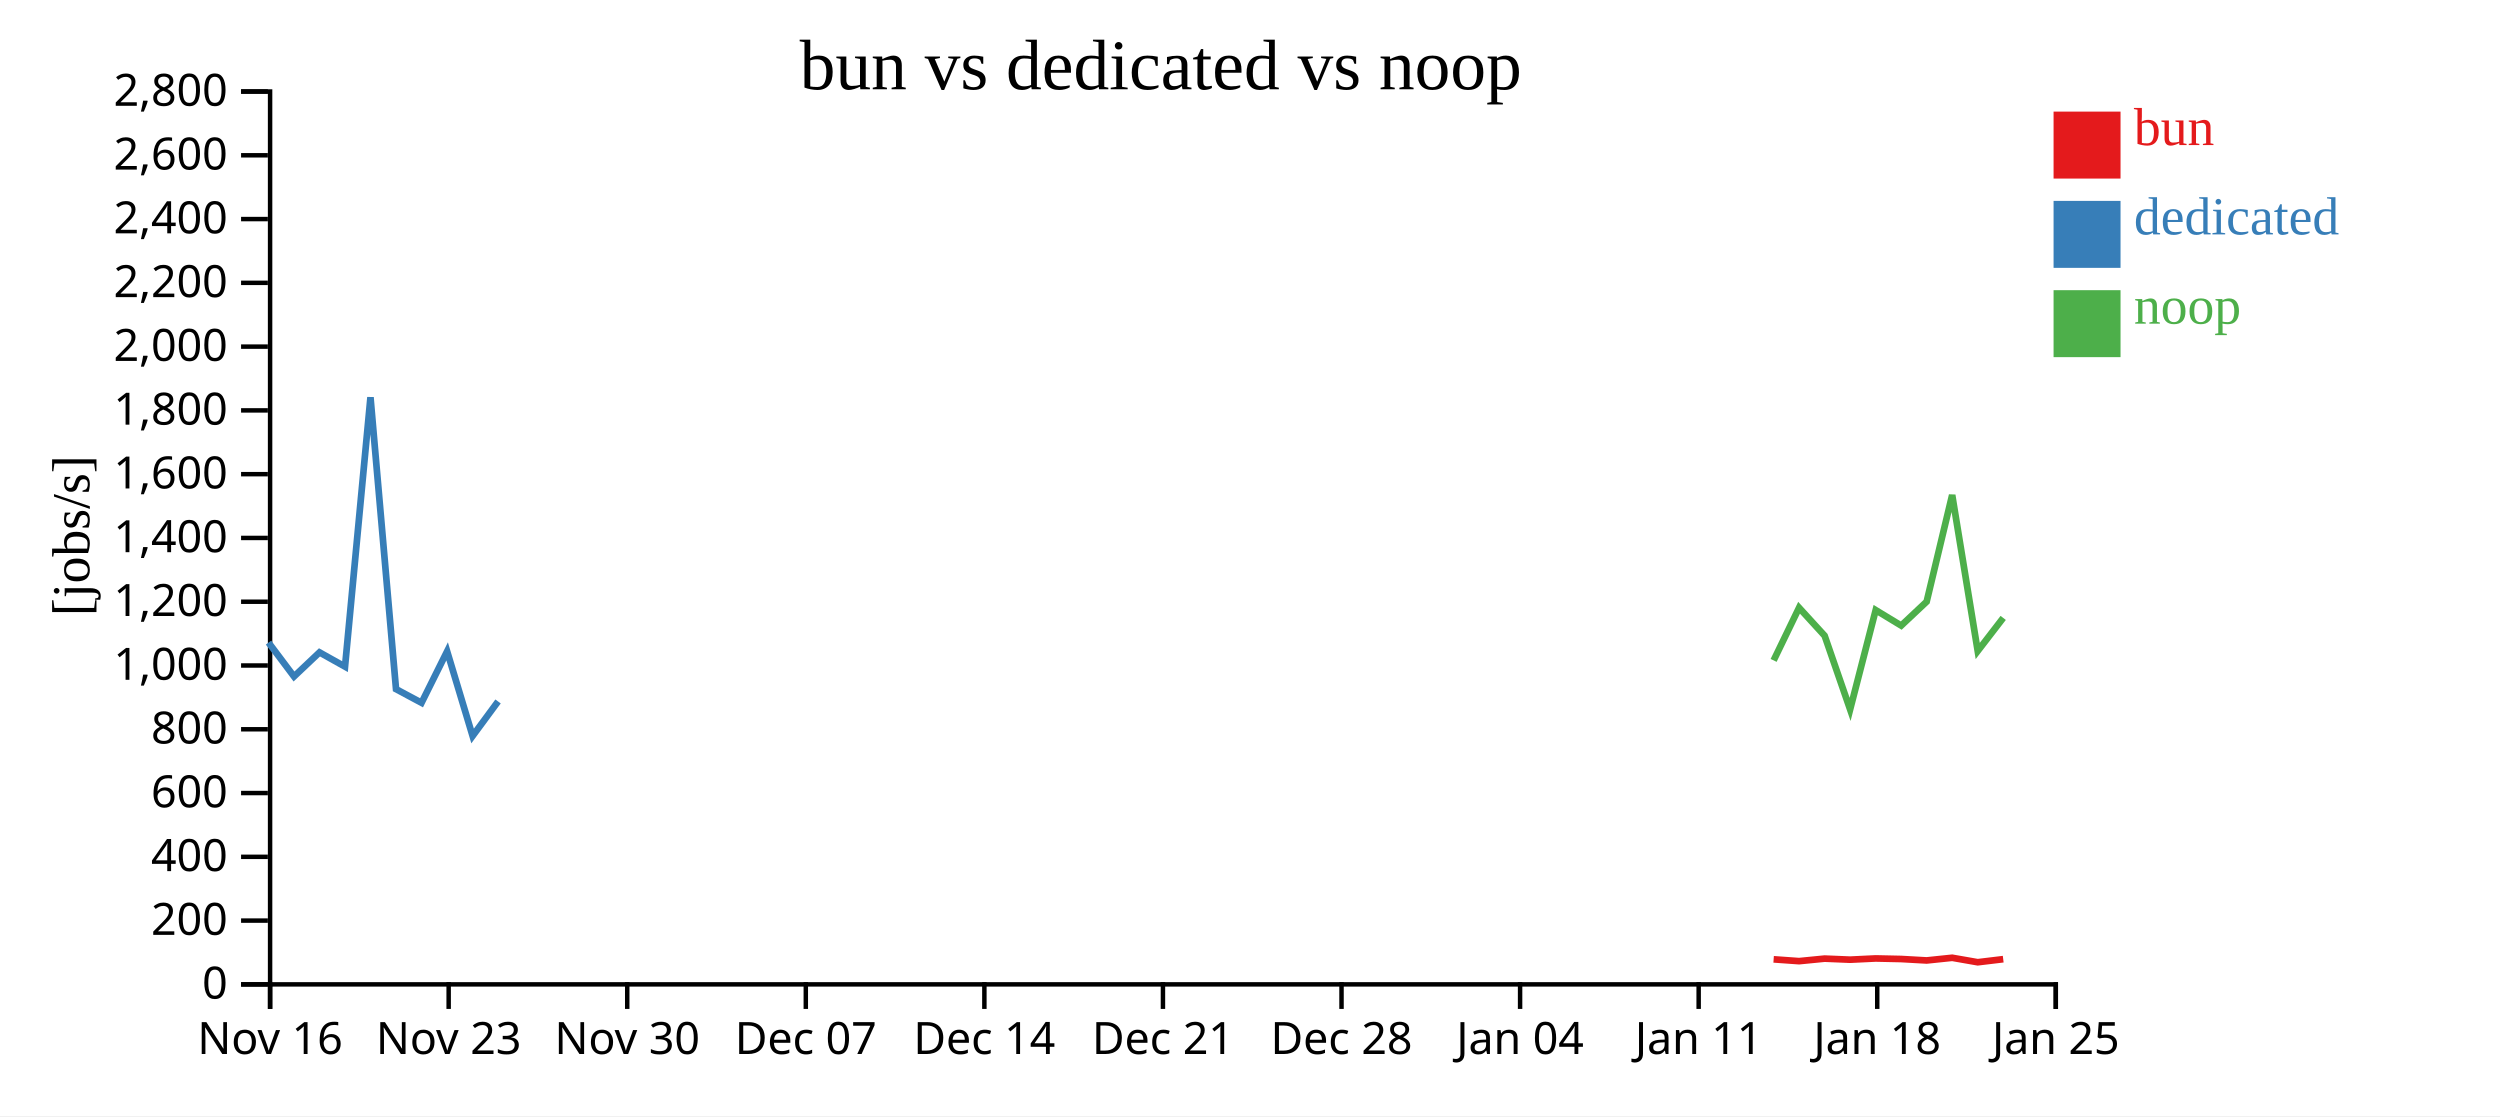
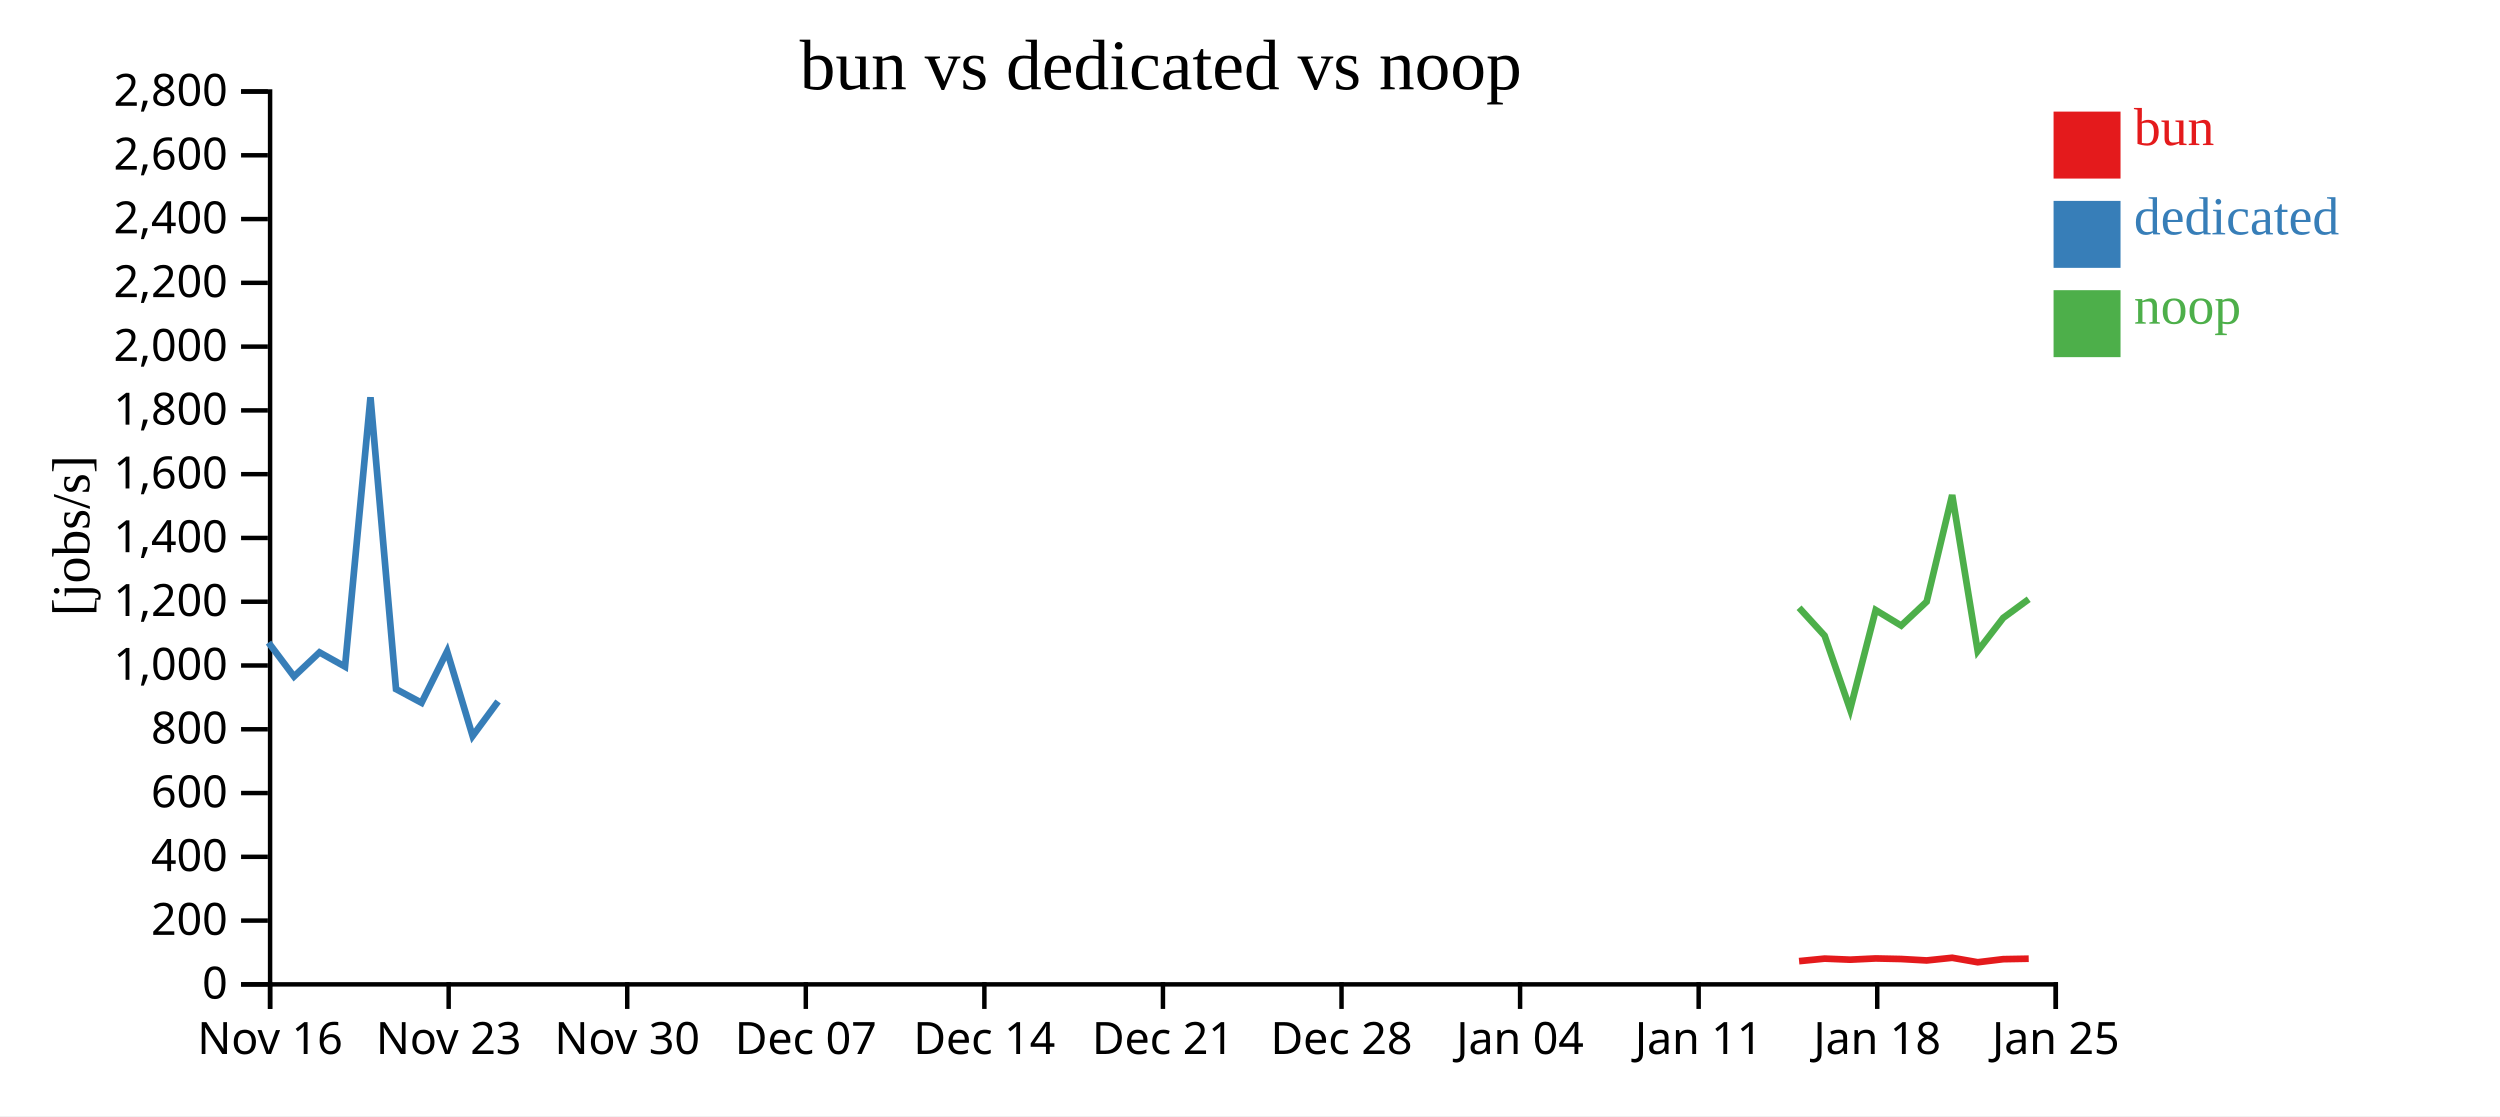
<svg xmlns="http://www.w3.org/2000/svg" width="560" height="250">
  <rect width="100%" height="100%" fill="white" />
  <g transform="translate(60,20)">
    <g transform="translate(0,200)" fill="none" font-size="10" font-family="sans-serif" text-anchor="middle">
      <path class="domain" stroke="currentColor" d="M0.5,6V0.5H400.5V6" />
      <g class="tick" opacity="1" transform="translate(0.5,0)">
        <line stroke="currentColor" y2="6" />
        <text fill="currentColor" y="9" dy="0.71em">Nov 16</text>
      </g>
      <g class="tick" opacity="1" transform="translate(40.5,0)">
        <line stroke="currentColor" y2="6" />
        <text fill="currentColor" y="9" dy="0.71em">Nov 23</text>
      </g>
      <g class="tick" opacity="1" transform="translate(80.5,0)">
        <line stroke="currentColor" y2="6" />
        <text fill="currentColor" y="9" dy="0.71em">Nov 30</text>
      </g>
      <g class="tick" opacity="1" transform="translate(120.5,0)">
        <line stroke="currentColor" y2="6" />
        <text fill="currentColor" y="9" dy="0.71em">Dec 07</text>
      </g>
      <g class="tick" opacity="1" transform="translate(160.5,0)">
        <line stroke="currentColor" y2="6" />
        <text fill="currentColor" y="9" dy="0.71em">Dec 14</text>
      </g>
      <g class="tick" opacity="1" transform="translate(200.5,0)">
        <line stroke="currentColor" y2="6" />
        <text fill="currentColor" y="9" dy="0.71em">Dec 21</text>
      </g>
      <g class="tick" opacity="1" transform="translate(240.5,0)">
        <line stroke="currentColor" y2="6" />
        <text fill="currentColor" y="9" dy="0.71em">Dec 28</text>
      </g>
      <g class="tick" opacity="1" transform="translate(280.5,0)">
        <line stroke="currentColor" y2="6" />
        <text fill="currentColor" y="9" dy="0.71em">Jan 04</text>
      </g>
      <g class="tick" opacity="1" transform="translate(320.5,0)">
        <line stroke="currentColor" y2="6" />
        <text fill="currentColor" y="9" dy="0.71em">Jan 11</text>
      </g>
      <g class="tick" opacity="1" transform="translate(360.5,0)">
        <line stroke="currentColor" y2="6" />
        <text fill="currentColor" y="9" dy="0.71em">Jan 18</text>
      </g>
      <g class="tick" opacity="1" transform="translate(400.5,0)">
        <line stroke="currentColor" y2="6" />
        <text fill="currentColor" y="9" dy="0.71em">Jan 25</text>
      </g>
    </g>
    <g fill="none" font-size="10" font-family="sans-serif" text-anchor="end">
      <path class="domain" stroke="currentColor" d="M-6,200.5H0.5V0.5H-6" />
      <g class="tick" opacity="1" transform="translate(0,200.5)">
        <line stroke="currentColor" x2="-6" />
        <text fill="currentColor" x="-9" dy="0.32em">0</text>
      </g>
      <g class="tick" opacity="1" transform="translate(0,186.2143)">
        <line stroke="currentColor" x2="-6" />
        <text fill="currentColor" x="-9" dy="0.32em">200</text>
      </g>
      <g class="tick" opacity="1" transform="translate(0,171.9286)">
        <line stroke="currentColor" x2="-6" />
        <text fill="currentColor" x="-9" dy="0.32em">400</text>
      </g>
      <g class="tick" opacity="1" transform="translate(0,157.6429)">
        <line stroke="currentColor" x2="-6" />
        <text fill="currentColor" x="-9" dy="0.32em">600</text>
      </g>
      <g class="tick" opacity="1" transform="translate(0,143.3571)">
        <line stroke="currentColor" x2="-6" />
        <text fill="currentColor" x="-9" dy="0.32em">800</text>
      </g>
      <g class="tick" opacity="1" transform="translate(0,129.0714)">
        <line stroke="currentColor" x2="-6" />
        <text fill="currentColor" x="-9" dy="0.32em">1,000</text>
      </g>
      <g class="tick" opacity="1" transform="translate(0,114.7857)">
        <line stroke="currentColor" x2="-6" />
        <text fill="currentColor" x="-9" dy="0.32em">1,200</text>
      </g>
      <g class="tick" opacity="1" transform="translate(0,100.5)">
        <line stroke="currentColor" x2="-6" />
        <text fill="currentColor" x="-9" dy="0.32em">1,400</text>
      </g>
      <g class="tick" opacity="1" transform="translate(0,86.21429)">
        <line stroke="currentColor" x2="-6" />
        <text fill="currentColor" x="-9" dy="0.32em">1,600</text>
      </g>
      <g class="tick" opacity="1" transform="translate(0,71.92857)">
        <line stroke="currentColor" x2="-6" />
        <text fill="currentColor" x="-9" dy="0.32em">1,800</text>
      </g>
      <g class="tick" opacity="1" transform="translate(0,57.64286)">
        <line stroke="currentColor" x2="-6" />
        <text fill="currentColor" x="-9" dy="0.32em">2,000</text>
      </g>
      <g class="tick" opacity="1" transform="translate(0,43.35714)">
        <line stroke="currentColor" x2="-6" />
        <text fill="currentColor" x="-9" dy="0.32em">2,200</text>
      </g>
      <g class="tick" opacity="1" transform="translate(0,29.07143)">
        <line stroke="currentColor" x2="-6" />
        <text fill="currentColor" x="-9" dy="0.32em">2,400</text>
      </g>
      <g class="tick" opacity="1" transform="translate(0,14.78571)">
        <line stroke="currentColor" x2="-6" />
        <text fill="currentColor" x="-9" dy="0.32em">2,600</text>
      </g>
      <g class="tick" opacity="1" transform="translate(0,0.5)">
        <line stroke="currentColor" x2="-6" />
        <text fill="currentColor" x="-9" dy="0.32em">2,800</text>
      </g>
    </g>
    <text text-anchor="middle" style="font-size: 12px" transform="rotate(-90)" y="-40" x="-100">[jobs/s]</text>
    <text text-anchor="middle" style="font-size: 16px" y="0" x="200">bun vs dedicated vs noop</text>
-     <path class="line" fill="none" stroke="#e41a1c" stroke-width="1.5" d="M337.293,194.889L342.992,195.296L348.72,194.732L354.428,194.968L360.158,194.693L365.87,194.819L371.57,195.14L377.29,194.542L383.01,195.542L388.719,194.854" />
+     <path class="line" fill="none" stroke="#e41a1c" stroke-width="1.5" d="M342.992,195.296L348.72,194.732L354.428,194.968L360.158,194.693L365.87,194.819L371.57,195.14L377.29,194.542L383.01,195.542L388.719,194.854L394.432,194.748" />
    <path class="line" fill="none" stroke="#377eb8" stroke-width="1.5" d="M0.148,123.939L5.856,131.536L11.569,126.131L17.284,129.328L22.988,68.989L28.71,134.365L34.423,137.424L40.156,125.899L45.863,144.86L51.564,137.124" />
-     <path class="line" fill="none" stroke="#4daf4a" stroke-width="1.5" d="M337.291,127.932L342.99,116.133L348.718,122.401L354.426,138.91L360.157,116.664L365.868,120.13L371.568,114.772L377.288,90.89L383.008,125.825L388.717,118.413" />
+     <path class="line" fill="none" stroke="#4daf4a" stroke-width="1.5" d="M342.99,116.133L348.718,122.401L354.426,138.91L360.157,116.664L365.868,120.13L371.568,114.772L377.288,90.89L383.008,125.825L388.717,118.413L394.43,114.226" />
    <rect class="dot" x="400" y="5" width="15" height="15" style="fill: #e41a1c;" />
    <rect class="dot" x="400" y="25" width="15" height="15" style="fill: #377eb8;" />
    <rect class="dot" x="400" y="45" width="15" height="15" style="fill: #4daf4a;" />
    <text class="label" x="418" y="12.5" style="fill: #e41a1c; alignment-baseline: middle;" text-anchor="left">bun</text>
    <text class="label" x="418" y="32.5" style="fill: #377eb8; alignment-baseline: middle;" text-anchor="left">dedicated</text>
    <text class="label" x="418" y="52.5" style="fill: #4daf4a; alignment-baseline: middle;" text-anchor="left">noop</text>
  </g>
</svg>
